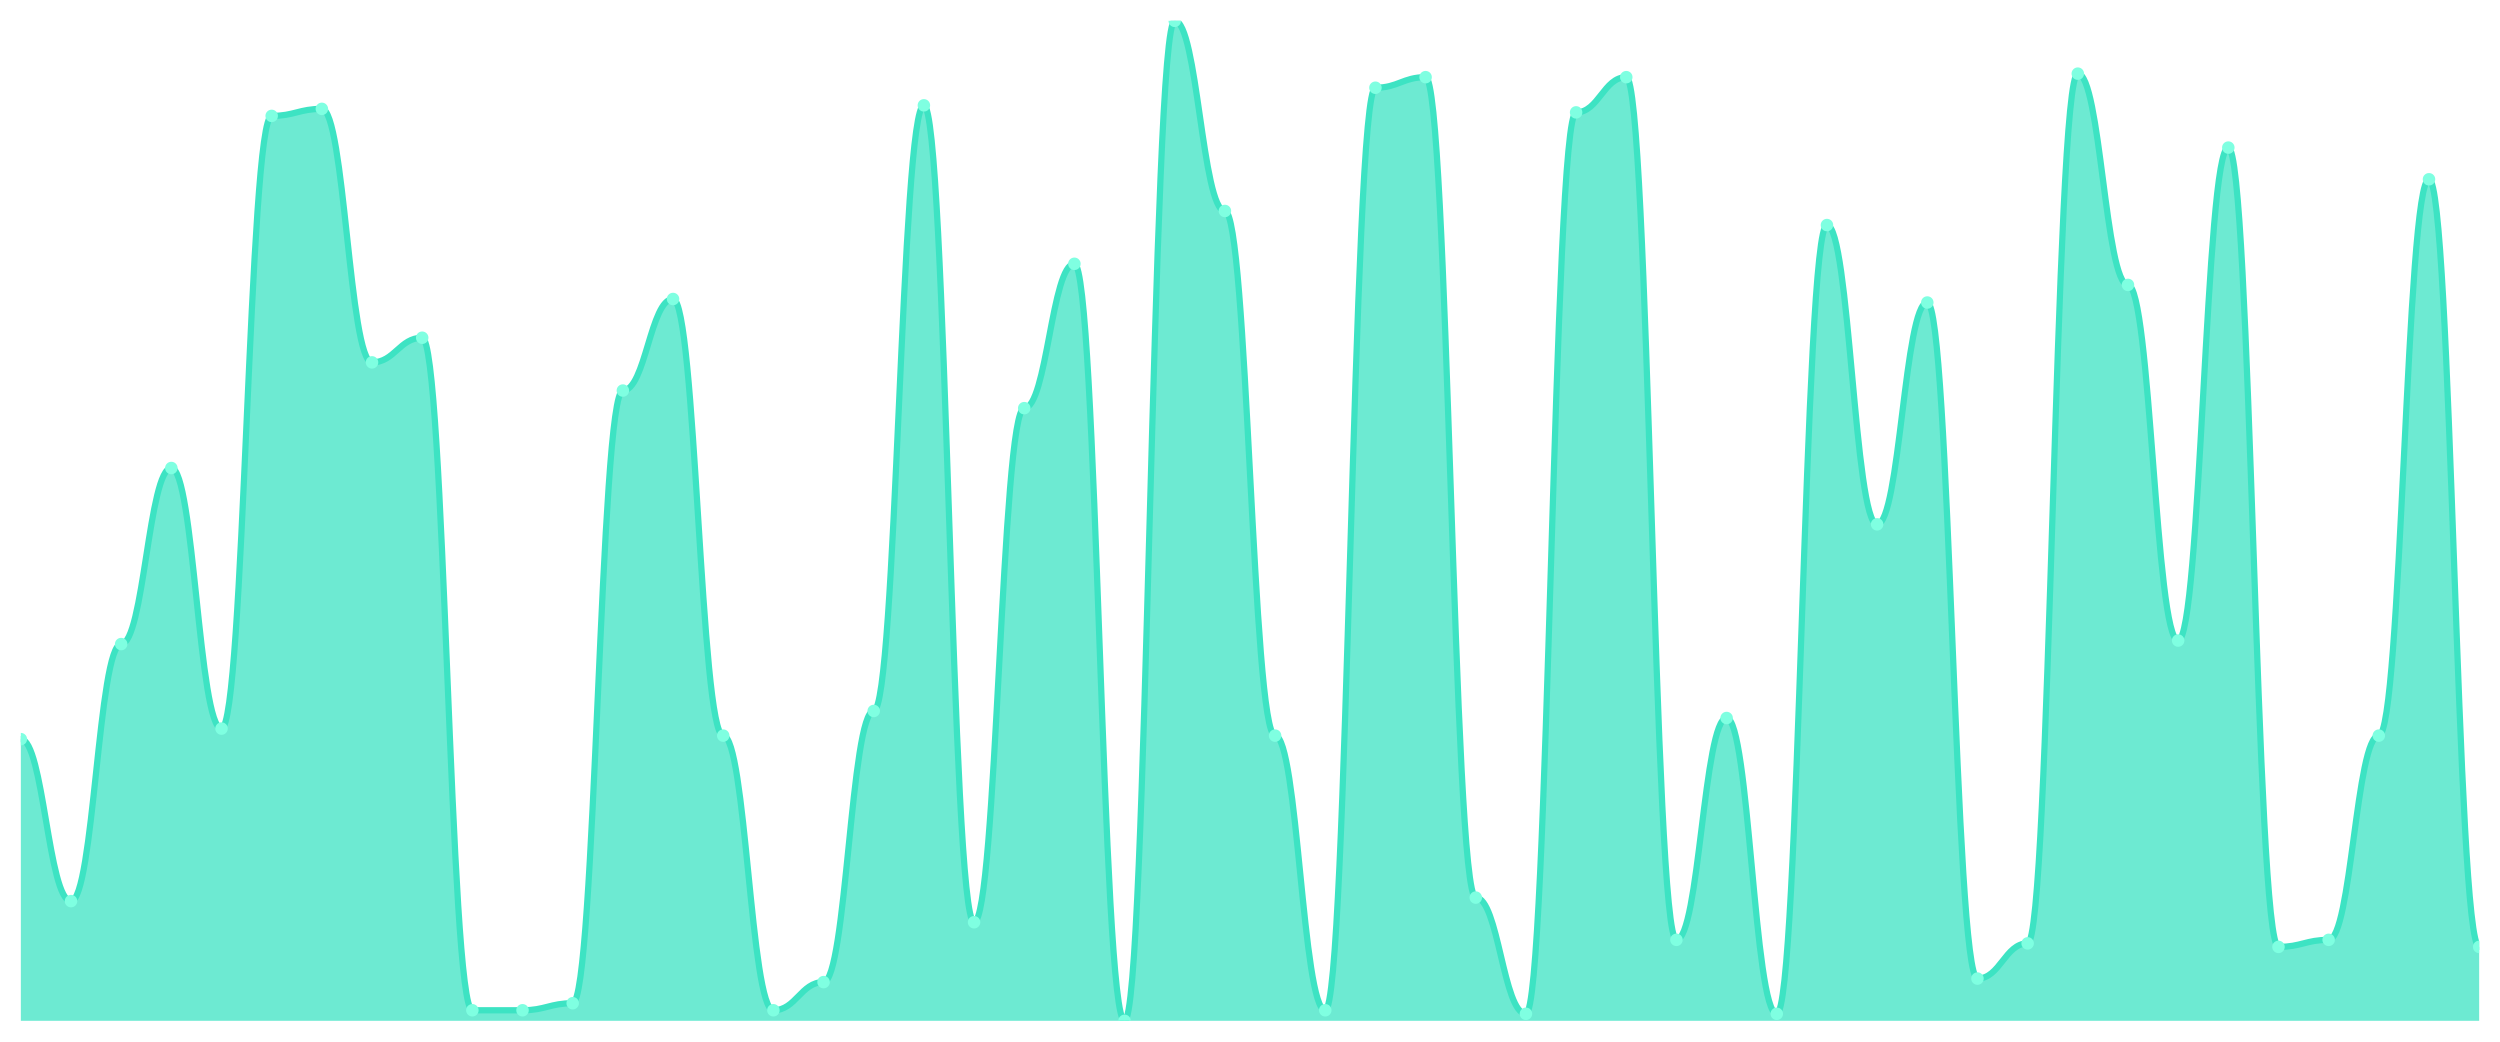
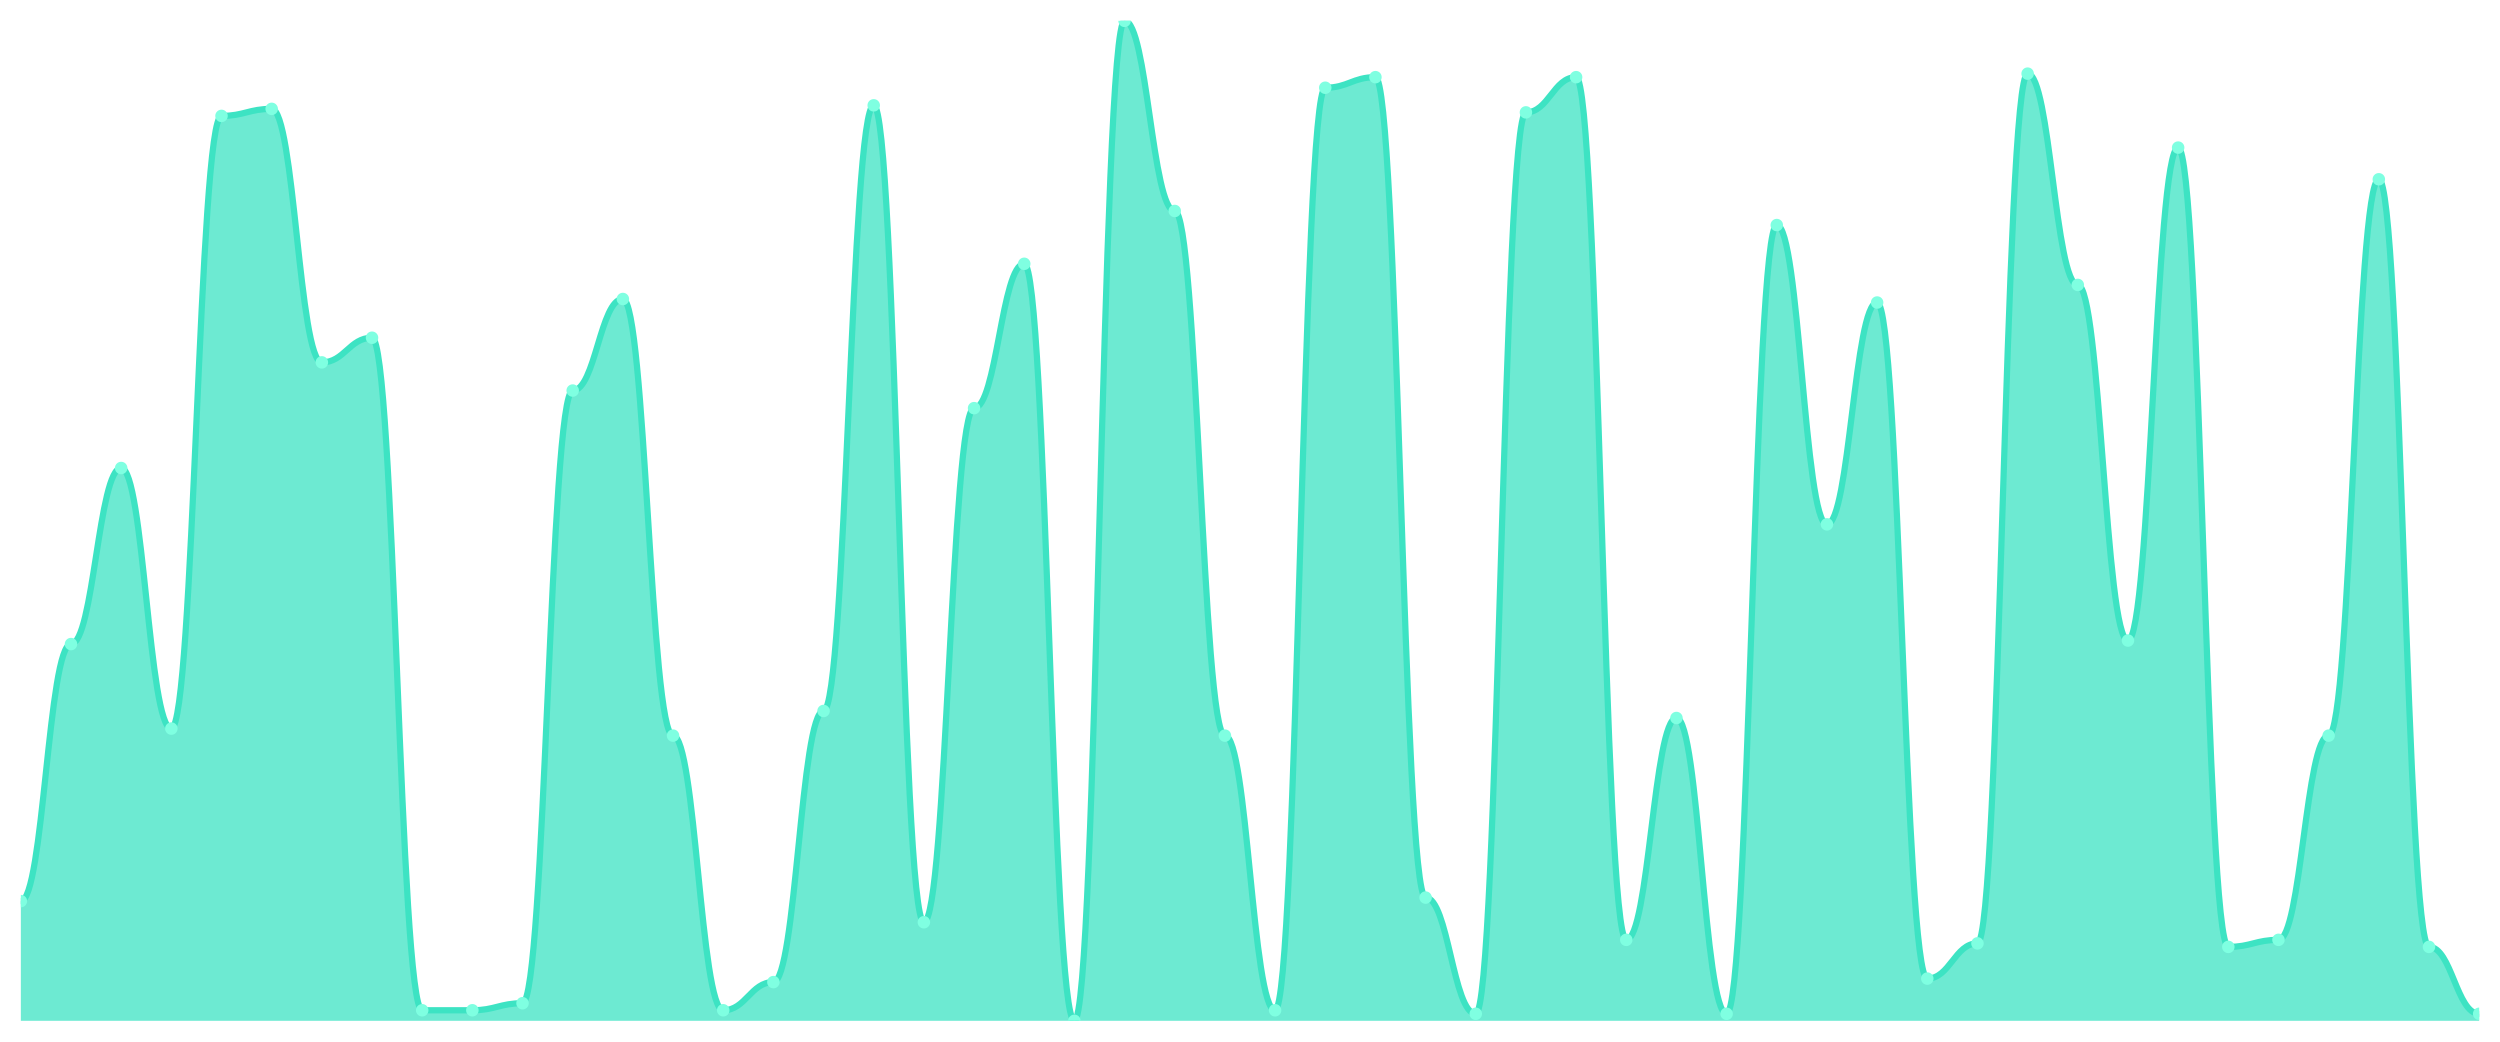
<svg xmlns="http://www.w3.org/2000/svg" viewBox="0 0 1200 500" width="1200" height="500">
  <defs>
    <clipPath id="c">
      <rect x="10" y="10" width="1180" height="480" />
    </clipPath>
  </defs>
  <rect width="1200" height="500" fill="none" />
  <g clip-path="url(#c)">
-     <path d="M 10,490 L 10,354.789 C 20.837,354.789 23.245,432.535 34.082,432.535 C 44.918,432.535 47.327,309.155 58.163,309.155 C 69,309.155 71.408,224.648 82.245,224.648 C 93.082,224.648 95.49,349.718 106.327,349.718 C 117.163,349.718 119.571,55.634 130.408,55.634 C 141.245,55.634 143.653,52.254 154.49,52.254 C 165.327,52.254 167.735,173.944 178.571,173.944 C 189.408,173.944 191.816,162.113 202.653,162.113 C 213.49,162.113 215.898,484.93 226.735,484.93 C 237.571,484.93 239.98,484.93 250.816,484.93 C 261.653,484.93 264.061,481.549 274.898,481.549 C 285.735,481.549 288.143,187.465 298.98,187.465 C 309.816,187.465 312.224,143.521 323.061,143.521 C 333.898,143.521 336.306,353.099 347.143,353.099 C 357.98,353.099 360.388,484.93 371.224,484.93 C 382.061,484.93 384.469,471.408 395.306,471.408 C 406.143,471.408 408.551,341.268 419.388,341.268 C 430.224,341.268 432.633,50.563 443.469,50.563 C 454.306,50.563 456.714,442.676 467.551,442.676 C 478.388,442.676 480.796,195.915 491.633,195.915 C 502.469,195.915 504.878,126.62 515.714,126.62 C 526.551,126.62 528.959,490 539.796,490 C 550.633,490 553.041,10 563.878,10 C 574.714,10 577.122,101.268 587.959,101.268 C 598.796,101.268 601.204,353.099 612.041,353.099 C 622.878,353.099 625.286,484.93 636.122,484.93 C 646.959,484.93 649.367,42.113 660.204,42.113 C 671.041,42.113 673.449,37.042 684.286,37.042 C 695.122,37.042 697.531,430.845 708.367,430.845 C 719.204,430.845 721.612,486.62 732.449,486.62 C 743.286,486.62 745.694,53.944 756.531,53.944 C 767.367,53.944 769.776,37.042 780.612,37.042 C 791.449,37.042 793.857,451.127 804.694,451.127 C 815.531,451.127 817.939,344.648 828.776,344.648 C 839.612,344.648 842.02,486.62 852.857,486.62 C 863.694,486.62 866.102,108.028 876.939,108.028 C 887.776,108.028 890.184,251.69 901.02,251.69 C 911.857,251.69 914.265,145.211 925.102,145.211 C 935.939,145.211 938.347,469.718 949.184,469.718 C 960.02,469.718 962.429,452.817 973.265,452.817 C 984.102,452.817 986.51,35.352 997.347,35.352 C 1008.184,35.352 1010.592,136.761 1021.429,136.761 C 1032.265,136.761 1034.673,307.465 1045.51,307.465 C 1056.347,307.465 1058.755,70.845 1069.592,70.845 C 1080.429,70.845 1082.837,454.507 1093.673,454.507 C 1104.51,454.507 1106.918,451.127 1117.755,451.127 C 1128.592,451.127 1131,353.099 1141.837,353.099 C 1152.673,353.099 1155.082,86.056 1165.918,86.056 C 1176.755,86.056 1179.163,454.507 1190,454.507 L 1190,490 Z" fill="rgba(61,227,195,0.75)" />
-     <path d="M 10,354.789 C 20.837,354.789 23.245,432.535 34.082,432.535 C 44.918,432.535 47.327,309.155 58.163,309.155 C 69,309.155 71.408,224.648 82.245,224.648 C 93.082,224.648 95.49,349.718 106.327,349.718 C 117.163,349.718 119.571,55.634 130.408,55.634 C 141.245,55.634 143.653,52.254 154.49,52.254 C 165.327,52.254 167.735,173.944 178.571,173.944 C 189.408,173.944 191.816,162.113 202.653,162.113 C 213.49,162.113 215.898,484.93 226.735,484.93 C 237.571,484.93 239.98,484.93 250.816,484.93 C 261.653,484.93 264.061,481.549 274.898,481.549 C 285.735,481.549 288.143,187.465 298.98,187.465 C 309.816,187.465 312.224,143.521 323.061,143.521 C 333.898,143.521 336.306,353.099 347.143,353.099 C 357.98,353.099 360.388,484.93 371.224,484.93 C 382.061,484.93 384.469,471.408 395.306,471.408 C 406.143,471.408 408.551,341.268 419.388,341.268 C 430.224,341.268 432.633,50.563 443.469,50.563 C 454.306,50.563 456.714,442.676 467.551,442.676 C 478.388,442.676 480.796,195.915 491.633,195.915 C 502.469,195.915 504.878,126.62 515.714,126.62 C 526.551,126.62 528.959,490 539.796,490 C 550.633,490 553.041,10 563.878,10 C 574.714,10 577.122,101.268 587.959,101.268 C 598.796,101.268 601.204,353.099 612.041,353.099 C 622.878,353.099 625.286,484.93 636.122,484.93 C 646.959,484.93 649.367,42.113 660.204,42.113 C 671.041,42.113 673.449,37.042 684.286,37.042 C 695.122,37.042 697.531,430.845 708.367,430.845 C 719.204,430.845 721.612,486.62 732.449,486.62 C 743.286,486.62 745.694,53.944 756.531,53.944 C 767.367,53.944 769.776,37.042 780.612,37.042 C 791.449,37.042 793.857,451.127 804.694,451.127 C 815.531,451.127 817.939,344.648 828.776,344.648 C 839.612,344.648 842.02,486.62 852.857,486.62 C 863.694,486.62 866.102,108.028 876.939,108.028 C 887.776,108.028 890.184,251.69 901.02,251.69 C 911.857,251.69 914.265,145.211 925.102,145.211 C 935.939,145.211 938.347,469.718 949.184,469.718 C 960.02,469.718 962.429,452.817 973.265,452.817 C 984.102,452.817 986.51,35.352 997.347,35.352 C 1008.184,35.352 1010.592,136.761 1021.429,136.761 C 1032.265,136.761 1034.673,307.465 1045.51,307.465 C 1056.347,307.465 1058.755,70.845 1069.592,70.845 C 1080.429,70.845 1082.837,454.507 1093.673,454.507 C 1104.51,454.507 1106.918,451.127 1117.755,451.127 C 1128.592,451.127 1131,353.099 1141.837,353.099 C 1152.673,353.099 1155.082,86.056 1165.918,86.056 C 1176.755,86.056 1179.163,454.507 1190,454.507" fill="none" stroke="#3de3c3" stroke-width="3" stroke-linecap="round" stroke-linejoin="round" />
-     <circle cx="10" cy="354.789" r="3" fill="#7fffe1" />
-     <circle cx="34.082" cy="432.535" r="3" fill="#7fffe1" />
-     <circle cx="58.163" cy="309.155" r="3" fill="#7fffe1" />
-     <circle cx="82.245" cy="224.648" r="3" fill="#7fffe1" />
-     <circle cx="106.327" cy="349.718" r="3" fill="#7fffe1" />
-     <circle cx="130.408" cy="55.634" r="3" fill="#7fffe1" />
-     <circle cx="154.49" cy="52.254" r="3" fill="#7fffe1" />
-     <circle cx="178.571" cy="173.944" r="3" fill="#7fffe1" />
-     <circle cx="202.653" cy="162.113" r="3" fill="#7fffe1" />
+     <path d="M 10,490 L 10,432.535 C 20.837,432.535 23.245,309.155 34.082,309.155 C 44.918,309.155 47.327,224.648 58.163,224.648 C 69,224.648 71.408,349.718 82.245,349.718 C 93.082,349.718 95.49,55.634 106.327,55.634 C 117.163,55.634 119.571,52.254 130.408,52.254 C 141.245,52.254 143.653,173.944 154.49,173.944 C 165.327,173.944 167.735,162.113 178.571,162.113 C 189.408,162.113 191.816,484.93 202.653,484.93 C 213.49,484.93 215.898,484.93 226.735,484.93 C 237.571,484.93 239.98,481.549 250.816,481.549 C 261.653,481.549 264.061,187.465 274.898,187.465 C 285.735,187.465 288.143,143.521 298.98,143.521 C 309.816,143.521 312.224,353.099 323.061,353.099 C 333.898,353.099 336.306,484.93 347.143,484.93 C 357.98,484.93 360.388,471.408 371.224,471.408 C 382.061,471.408 384.469,341.268 395.306,341.268 C 406.143,341.268 408.551,50.563 419.388,50.563 C 430.224,50.563 432.633,442.676 443.469,442.676 C 454.306,442.676 456.714,195.915 467.551,195.915 C 478.388,195.915 480.796,126.62 491.633,126.62 C 502.469,126.62 504.878,490 515.714,490 C 526.551,490 528.959,10 539.796,10 C 550.633,10 553.041,101.268 563.878,101.268 C 574.714,101.268 577.122,353.099 587.959,353.099 C 598.796,353.099 601.204,484.93 612.041,484.93 C 622.878,484.93 625.286,42.113 636.122,42.113 C 646.959,42.113 649.367,37.042 660.204,37.042 C 671.041,37.042 673.449,430.845 684.286,430.845 C 695.122,430.845 697.531,486.62 708.367,486.62 C 719.204,486.62 721.612,53.944 732.449,53.944 C 743.286,53.944 745.694,37.042 756.531,37.042 C 767.367,37.042 769.776,451.127 780.612,451.127 C 791.449,451.127 793.857,344.648 804.694,344.648 C 815.531,344.648 817.939,486.62 828.776,486.62 C 839.612,486.62 842.02,108.028 852.857,108.028 C 863.694,108.028 866.102,251.69 876.939,251.69 C 887.776,251.69 890.184,145.211 901.02,145.211 C 911.857,145.211 914.265,469.718 925.102,469.718 C 935.939,469.718 938.347,452.817 949.184,452.817 C 960.02,452.817 962.429,35.352 973.265,35.352 C 984.102,35.352 986.51,136.761 997.347,136.761 C 1008.184,136.761 1010.592,307.465 1021.429,307.465 C 1032.265,307.465 1034.673,70.845 1045.51,70.845 C 1056.347,70.845 1058.755,454.507 1069.592,454.507 C 1080.429,454.507 1082.837,451.127 1093.673,451.127 C 1104.51,451.127 1106.918,353.099 1117.755,353.099 C 1128.592,353.099 1131,86.056 1141.837,86.056 C 1152.673,86.056 1155.082,454.507 1165.918,454.507 C 1176.755,454.507 1179.163,486.62 1190,486.62 L 1190,490 Z" fill="rgba(61,227,195,0.75)" />
+     <path d="M 10,432.535 C 20.837,432.535 23.245,309.155 34.082,309.155 C 44.918,309.155 47.327,224.648 58.163,224.648 C 69,224.648 71.408,349.718 82.245,349.718 C 93.082,349.718 95.49,55.634 106.327,55.634 C 117.163,55.634 119.571,52.254 130.408,52.254 C 141.245,52.254 143.653,173.944 154.49,173.944 C 165.327,173.944 167.735,162.113 178.571,162.113 C 189.408,162.113 191.816,484.93 202.653,484.93 C 213.49,484.93 215.898,484.93 226.735,484.93 C 237.571,484.93 239.98,481.549 250.816,481.549 C 261.653,481.549 264.061,187.465 274.898,187.465 C 285.735,187.465 288.143,143.521 298.98,143.521 C 309.816,143.521 312.224,353.099 323.061,353.099 C 333.898,353.099 336.306,484.93 347.143,484.93 C 357.98,484.93 360.388,471.408 371.224,471.408 C 382.061,471.408 384.469,341.268 395.306,341.268 C 406.143,341.268 408.551,50.563 419.388,50.563 C 430.224,50.563 432.633,442.676 443.469,442.676 C 454.306,442.676 456.714,195.915 467.551,195.915 C 478.388,195.915 480.796,126.62 491.633,126.62 C 502.469,126.62 504.878,490 515.714,490 C 526.551,490 528.959,10 539.796,10 C 550.633,10 553.041,101.268 563.878,101.268 C 574.714,101.268 577.122,353.099 587.959,353.099 C 598.796,353.099 601.204,484.93 612.041,484.93 C 622.878,484.93 625.286,42.113 636.122,42.113 C 646.959,42.113 649.367,37.042 660.204,37.042 C 671.041,37.042 673.449,430.845 684.286,430.845 C 695.122,430.845 697.531,486.62 708.367,486.62 C 719.204,486.62 721.612,53.944 732.449,53.944 C 743.286,53.944 745.694,37.042 756.531,37.042 C 767.367,37.042 769.776,451.127 780.612,451.127 C 791.449,451.127 793.857,344.648 804.694,344.648 C 815.531,344.648 817.939,486.62 828.776,486.62 C 839.612,486.62 842.02,108.028 852.857,108.028 C 863.694,108.028 866.102,251.69 876.939,251.69 C 887.776,251.69 890.184,145.211 901.02,145.211 C 911.857,145.211 914.265,469.718 925.102,469.718 C 935.939,469.718 938.347,452.817 949.184,452.817 C 960.02,452.817 962.429,35.352 973.265,35.352 C 984.102,35.352 986.51,136.761 997.347,136.761 C 1008.184,136.761 1010.592,307.465 1021.429,307.465 C 1032.265,307.465 1034.673,70.845 1045.51,70.845 C 1056.347,70.845 1058.755,454.507 1069.592,454.507 C 1080.429,454.507 1082.837,451.127 1093.673,451.127 C 1104.51,451.127 1106.918,353.099 1117.755,353.099 C 1128.592,353.099 1131,86.056 1141.837,86.056 C 1152.673,86.056 1155.082,454.507 1165.918,454.507 C 1176.755,454.507 1179.163,486.62 1190,486.62" fill="none" stroke="#3de3c3" stroke-width="3" stroke-linecap="round" stroke-linejoin="round" />
+     <circle cx="10" cy="432.535" r="3" fill="#7fffe1" />
+     <circle cx="34.082" cy="309.155" r="3" fill="#7fffe1" />
+     <circle cx="58.163" cy="224.648" r="3" fill="#7fffe1" />
+     <circle cx="82.245" cy="349.718" r="3" fill="#7fffe1" />
+     <circle cx="106.327" cy="55.634" r="3" fill="#7fffe1" />
+     <circle cx="130.408" cy="52.254" r="3" fill="#7fffe1" />
+     <circle cx="154.49" cy="173.944" r="3" fill="#7fffe1" />
+     <circle cx="178.571" cy="162.113" r="3" fill="#7fffe1" />
+     <circle cx="202.653" cy="484.93" r="3" fill="#7fffe1" />
    <circle cx="226.735" cy="484.93" r="3" fill="#7fffe1" />
-     <circle cx="250.816" cy="484.93" r="3" fill="#7fffe1" />
-     <circle cx="274.898" cy="481.549" r="3" fill="#7fffe1" />
-     <circle cx="298.98" cy="187.465" r="3" fill="#7fffe1" />
-     <circle cx="323.061" cy="143.521" r="3" fill="#7fffe1" />
-     <circle cx="347.143" cy="353.099" r="3" fill="#7fffe1" />
-     <circle cx="371.224" cy="484.93" r="3" fill="#7fffe1" />
-     <circle cx="395.306" cy="471.408" r="3" fill="#7fffe1" />
-     <circle cx="419.388" cy="341.268" r="3" fill="#7fffe1" />
-     <circle cx="443.469" cy="50.563" r="3" fill="#7fffe1" />
-     <circle cx="467.551" cy="442.676" r="3" fill="#7fffe1" />
-     <circle cx="491.633" cy="195.915" r="3" fill="#7fffe1" />
-     <circle cx="515.714" cy="126.62" r="3" fill="#7fffe1" />
-     <circle cx="539.796" cy="490" r="3" fill="#7fffe1" />
-     <circle cx="563.878" cy="10" r="3" fill="#7fffe1" />
-     <circle cx="587.959" cy="101.268" r="3" fill="#7fffe1" />
-     <circle cx="612.041" cy="353.099" r="3" fill="#7fffe1" />
-     <circle cx="636.122" cy="484.93" r="3" fill="#7fffe1" />
-     <circle cx="660.204" cy="42.113" r="3" fill="#7fffe1" />
-     <circle cx="684.286" cy="37.042" r="3" fill="#7fffe1" />
-     <circle cx="708.367" cy="430.845" r="3" fill="#7fffe1" />
-     <circle cx="732.449" cy="486.62" r="3" fill="#7fffe1" />
-     <circle cx="756.531" cy="53.944" r="3" fill="#7fffe1" />
-     <circle cx="780.612" cy="37.042" r="3" fill="#7fffe1" />
-     <circle cx="804.694" cy="451.127" r="3" fill="#7fffe1" />
-     <circle cx="828.776" cy="344.648" r="3" fill="#7fffe1" />
-     <circle cx="852.857" cy="486.62" r="3" fill="#7fffe1" />
-     <circle cx="876.939" cy="108.028" r="3" fill="#7fffe1" />
-     <circle cx="901.02" cy="251.69" r="3" fill="#7fffe1" />
-     <circle cx="925.102" cy="145.211" r="3" fill="#7fffe1" />
-     <circle cx="949.184" cy="469.718" r="3" fill="#7fffe1" />
-     <circle cx="973.265" cy="452.817" r="3" fill="#7fffe1" />
-     <circle cx="997.347" cy="35.352" r="3" fill="#7fffe1" />
-     <circle cx="1021.429" cy="136.761" r="3" fill="#7fffe1" />
-     <circle cx="1045.51" cy="307.465" r="3" fill="#7fffe1" />
-     <circle cx="1069.592" cy="70.845" r="3" fill="#7fffe1" />
-     <circle cx="1093.673" cy="454.507" r="3" fill="#7fffe1" />
-     <circle cx="1117.755" cy="451.127" r="3" fill="#7fffe1" />
-     <circle cx="1141.837" cy="353.099" r="3" fill="#7fffe1" />
-     <circle cx="1165.918" cy="86.056" r="3" fill="#7fffe1" />
-     <circle cx="1190" cy="454.507" r="3" fill="#7fffe1" />
+     <circle cx="250.816" cy="481.549" r="3" fill="#7fffe1" />
+     <circle cx="274.898" cy="187.465" r="3" fill="#7fffe1" />
+     <circle cx="298.98" cy="143.521" r="3" fill="#7fffe1" />
+     <circle cx="323.061" cy="353.099" r="3" fill="#7fffe1" />
+     <circle cx="347.143" cy="484.93" r="3" fill="#7fffe1" />
+     <circle cx="371.224" cy="471.408" r="3" fill="#7fffe1" />
+     <circle cx="395.306" cy="341.268" r="3" fill="#7fffe1" />
+     <circle cx="419.388" cy="50.563" r="3" fill="#7fffe1" />
+     <circle cx="443.469" cy="442.676" r="3" fill="#7fffe1" />
+     <circle cx="467.551" cy="195.915" r="3" fill="#7fffe1" />
+     <circle cx="491.633" cy="126.62" r="3" fill="#7fffe1" />
+     <circle cx="515.714" cy="490" r="3" fill="#7fffe1" />
+     <circle cx="539.796" cy="10" r="3" fill="#7fffe1" />
+     <circle cx="563.878" cy="101.268" r="3" fill="#7fffe1" />
+     <circle cx="587.959" cy="353.099" r="3" fill="#7fffe1" />
+     <circle cx="612.041" cy="484.93" r="3" fill="#7fffe1" />
+     <circle cx="636.122" cy="42.113" r="3" fill="#7fffe1" />
+     <circle cx="660.204" cy="37.042" r="3" fill="#7fffe1" />
+     <circle cx="684.286" cy="430.845" r="3" fill="#7fffe1" />
+     <circle cx="708.367" cy="486.62" r="3" fill="#7fffe1" />
+     <circle cx="732.449" cy="53.944" r="3" fill="#7fffe1" />
+     <circle cx="756.531" cy="37.042" r="3" fill="#7fffe1" />
+     <circle cx="780.612" cy="451.127" r="3" fill="#7fffe1" />
+     <circle cx="804.694" cy="344.648" r="3" fill="#7fffe1" />
+     <circle cx="828.776" cy="486.62" r="3" fill="#7fffe1" />
+     <circle cx="852.857" cy="108.028" r="3" fill="#7fffe1" />
+     <circle cx="876.939" cy="251.69" r="3" fill="#7fffe1" />
+     <circle cx="901.02" cy="145.211" r="3" fill="#7fffe1" />
+     <circle cx="925.102" cy="469.718" r="3" fill="#7fffe1" />
+     <circle cx="949.184" cy="452.817" r="3" fill="#7fffe1" />
+     <circle cx="973.265" cy="35.352" r="3" fill="#7fffe1" />
+     <circle cx="997.347" cy="136.761" r="3" fill="#7fffe1" />
+     <circle cx="1021.429" cy="307.465" r="3" fill="#7fffe1" />
+     <circle cx="1045.51" cy="70.845" r="3" fill="#7fffe1" />
+     <circle cx="1069.592" cy="454.507" r="3" fill="#7fffe1" />
+     <circle cx="1093.673" cy="451.127" r="3" fill="#7fffe1" />
+     <circle cx="1117.755" cy="353.099" r="3" fill="#7fffe1" />
+     <circle cx="1141.837" cy="86.056" r="3" fill="#7fffe1" />
+     <circle cx="1165.918" cy="454.507" r="3" fill="#7fffe1" />
+     <circle cx="1190" cy="486.62" r="3" fill="#7fffe1" />
  </g>
</svg>
